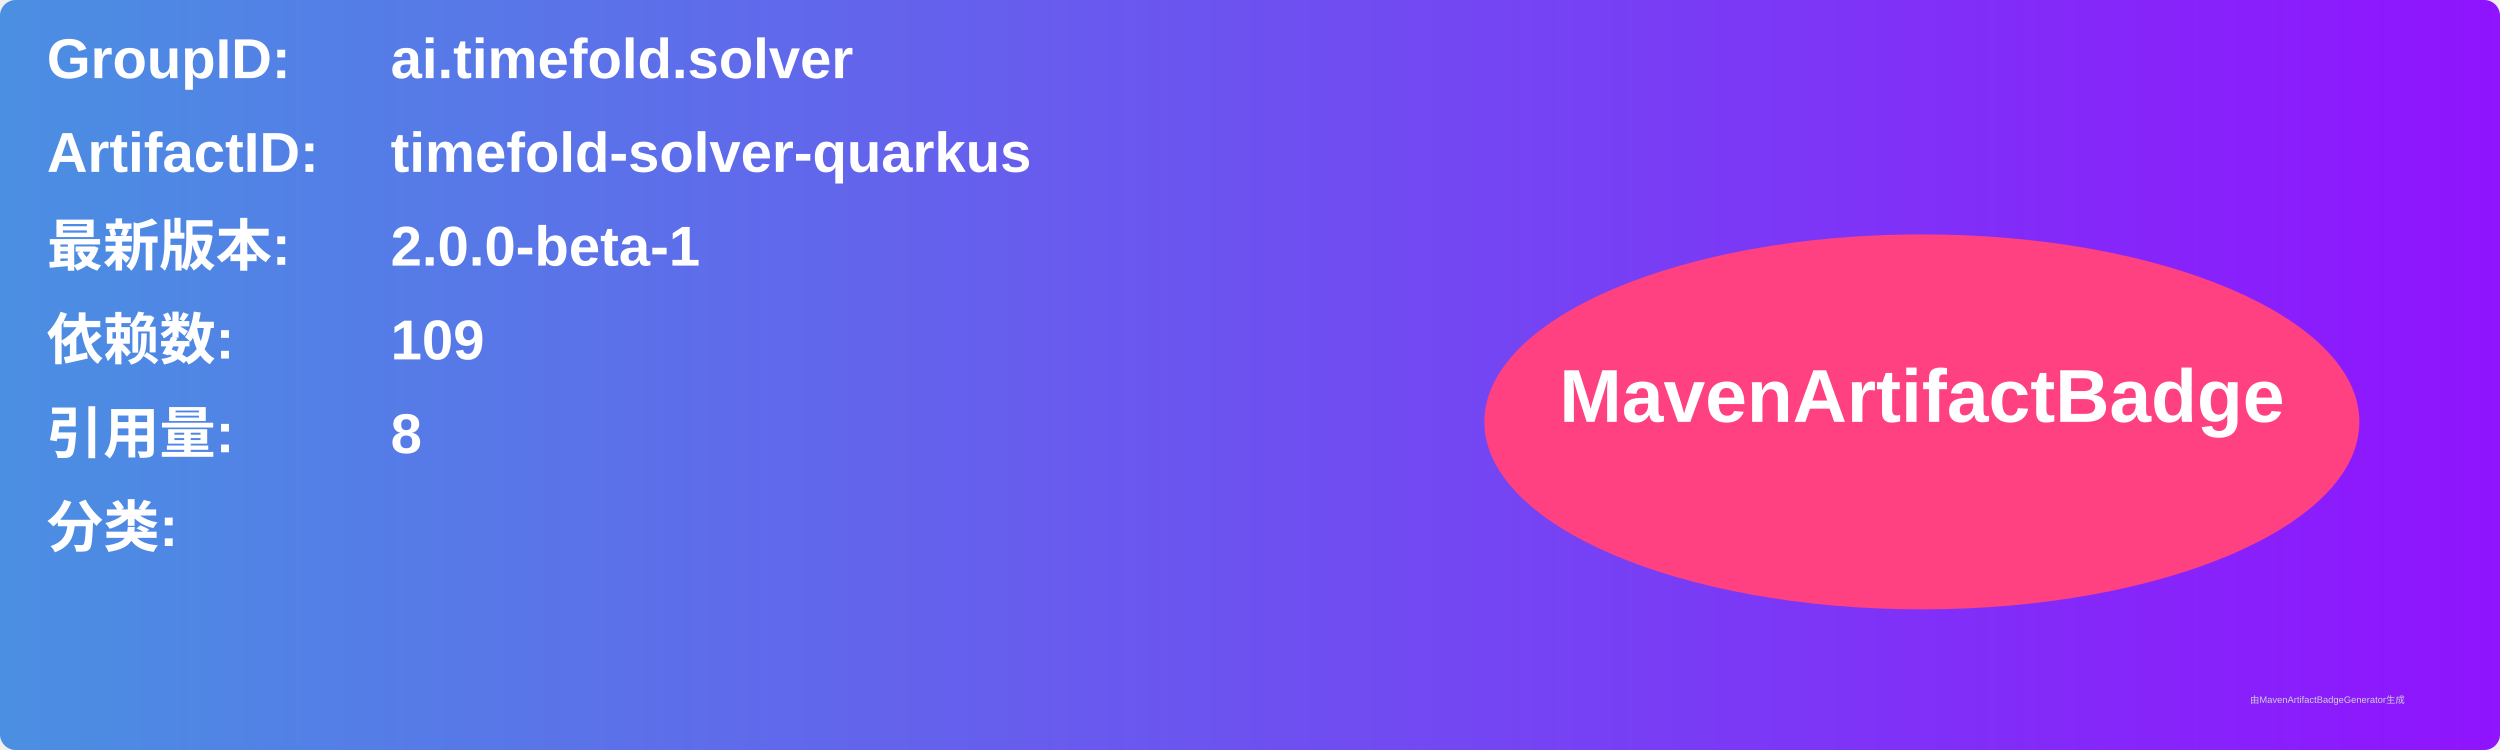
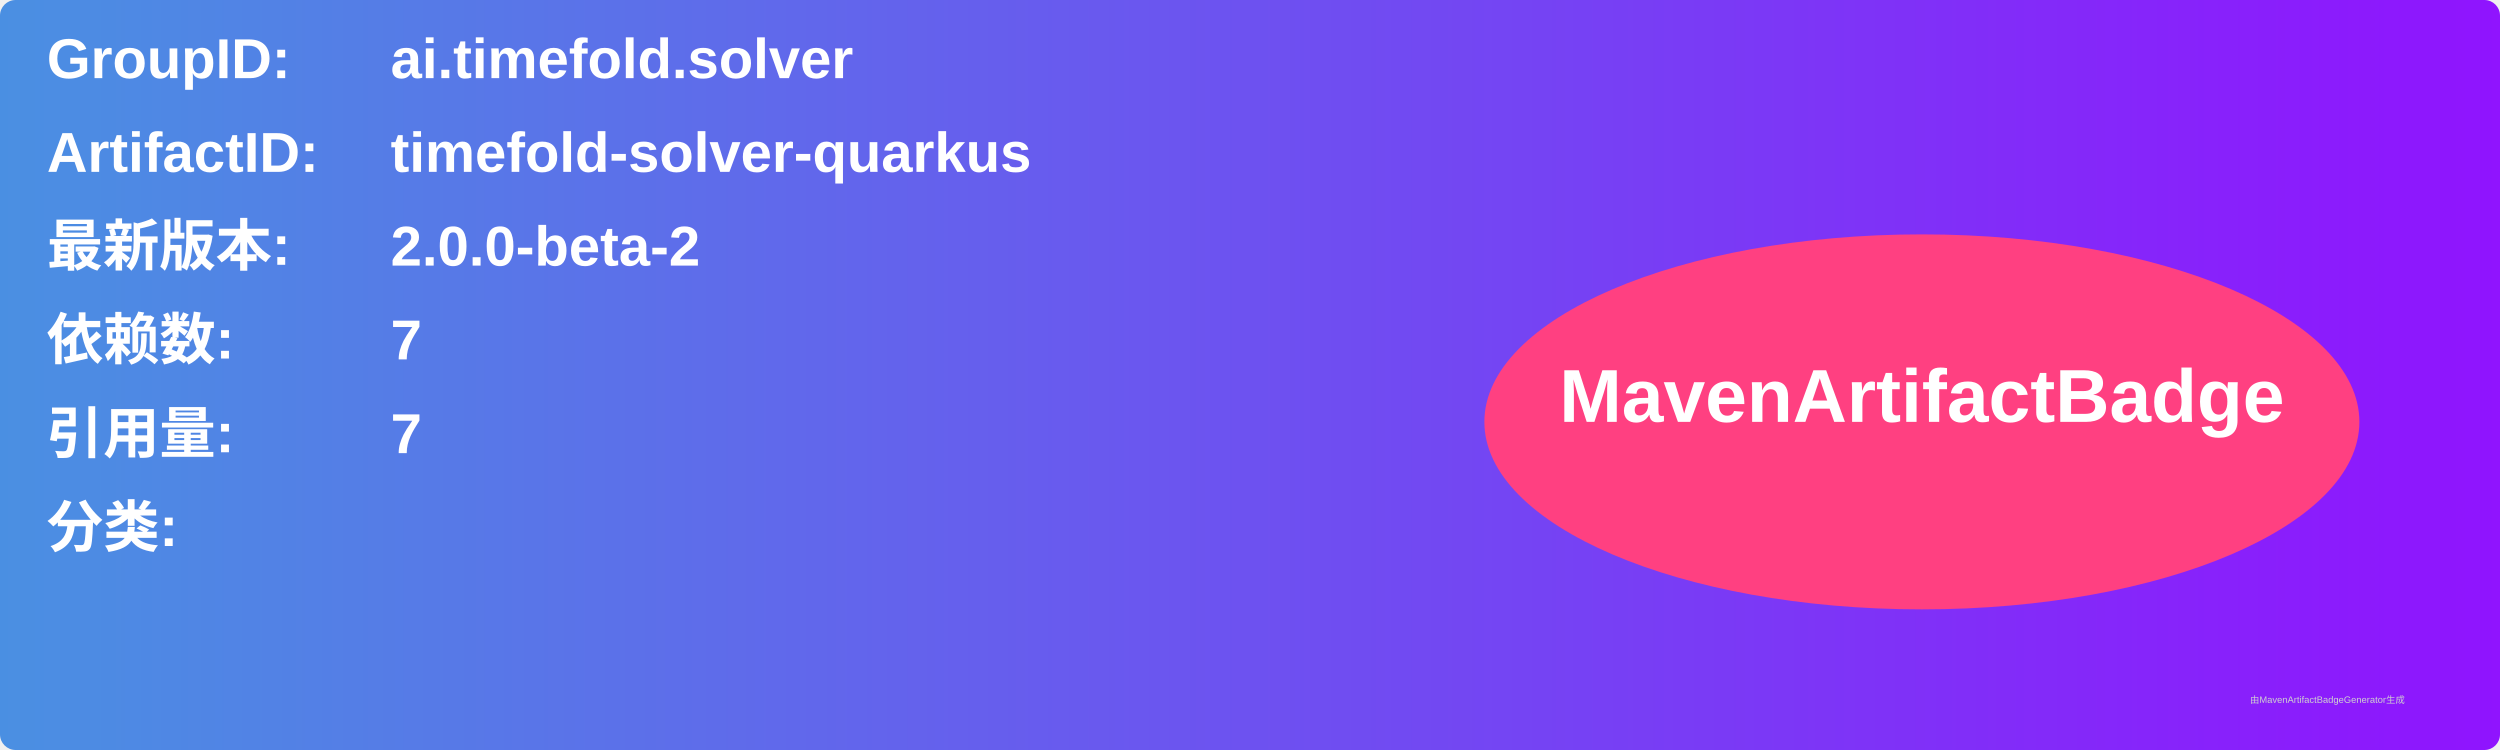
<svg xmlns="http://www.w3.org/2000/svg" width="800" height="240" viewBox="0 0 800 240">
  <linearGradient id="grad" x1="0%" y1="0%" x2="100%" y2="0%">
    <stop offset="0%" stop-color="#4a90e2" />
    <stop offset="100%" stop-color="#9013fe" />
  </linearGradient>
  <rect width="100%" height="100%" rx="5" ry="5" fill="url(#grad)" />
  <g transform="translate(15, 15)">
    <text x="0" y="10" font-family="Arial" font-size="18" fill="white" font-weight="bold" width="260">GroupID:</text>
    <text x="110" y="10" font-family="Arial" font-size="18" fill="white" font-weight="bold" width="460">ai.timefold.solver</text>
    <text x="0" y="40" font-family="Arial" font-size="18" fill="white" font-weight="bold" width="260">ArtifactID:</text>
    <text x="110" y="40" font-family="Arial" font-size="18" fill="white" font-weight="bold" width="460">timefold-solver-quarkus</text>
    <text x="0" y="70" font-family="Arial" font-size="18" fill="white" font-weight="bold">最新版本:</text>
    <text x="110" y="70" font-family="Arial" font-size="18" fill="white" font-weight="bold">
-       <tspan font-weight="bold">2.0.0-beta-1</tspan>
+       <tspan font-weight="bold">2.0.0-beta-2</tspan>
    </text>
    <text x="0" y="100" font-family="Arial" font-size="18" fill="white" font-weight="bold">依赖数: </text>
    <text x="110" y="100" font-family="Arial" font-size="18" fill="white">
-       <tspan font-weight="bold">109</tspan>
+       <tspan font-weight="bold">7</tspan>
    </text>
    <text x="0" y="130" font-family="Arial" font-size="18" fill="white" font-weight="bold">引用量: </text>
    <text x="110" y="130" font-family="Arial" font-size="18" fill="white">
-       <tspan font-weight="bold">8</tspan>
+       <tspan font-weight="bold">7</tspan>
    </text>
    <text x="0" y="160" font-family="Arial" font-size="18" fill="white" font-weight="bold">分类:</text>
    <text x="10" y="190" font-family="Arial" font-size="10" fill="white">
      <tspan font-weight="bold" />
    </text>
    <ellipse cx="600" cy="120" rx="140" ry="60" fill="#ff4081" />
    <text x="600" y="120" text-anchor="middle" font-family="Arial" font-size="24" fill="white" font-weight="bold">MavenArtifactBadge</text>
  </g>
  <text x="720" y="225" font-family="Arial" font-size="3" fill="#d0d0d0">由MavenArtifactBadgeGenerator生成</text>
</svg>
